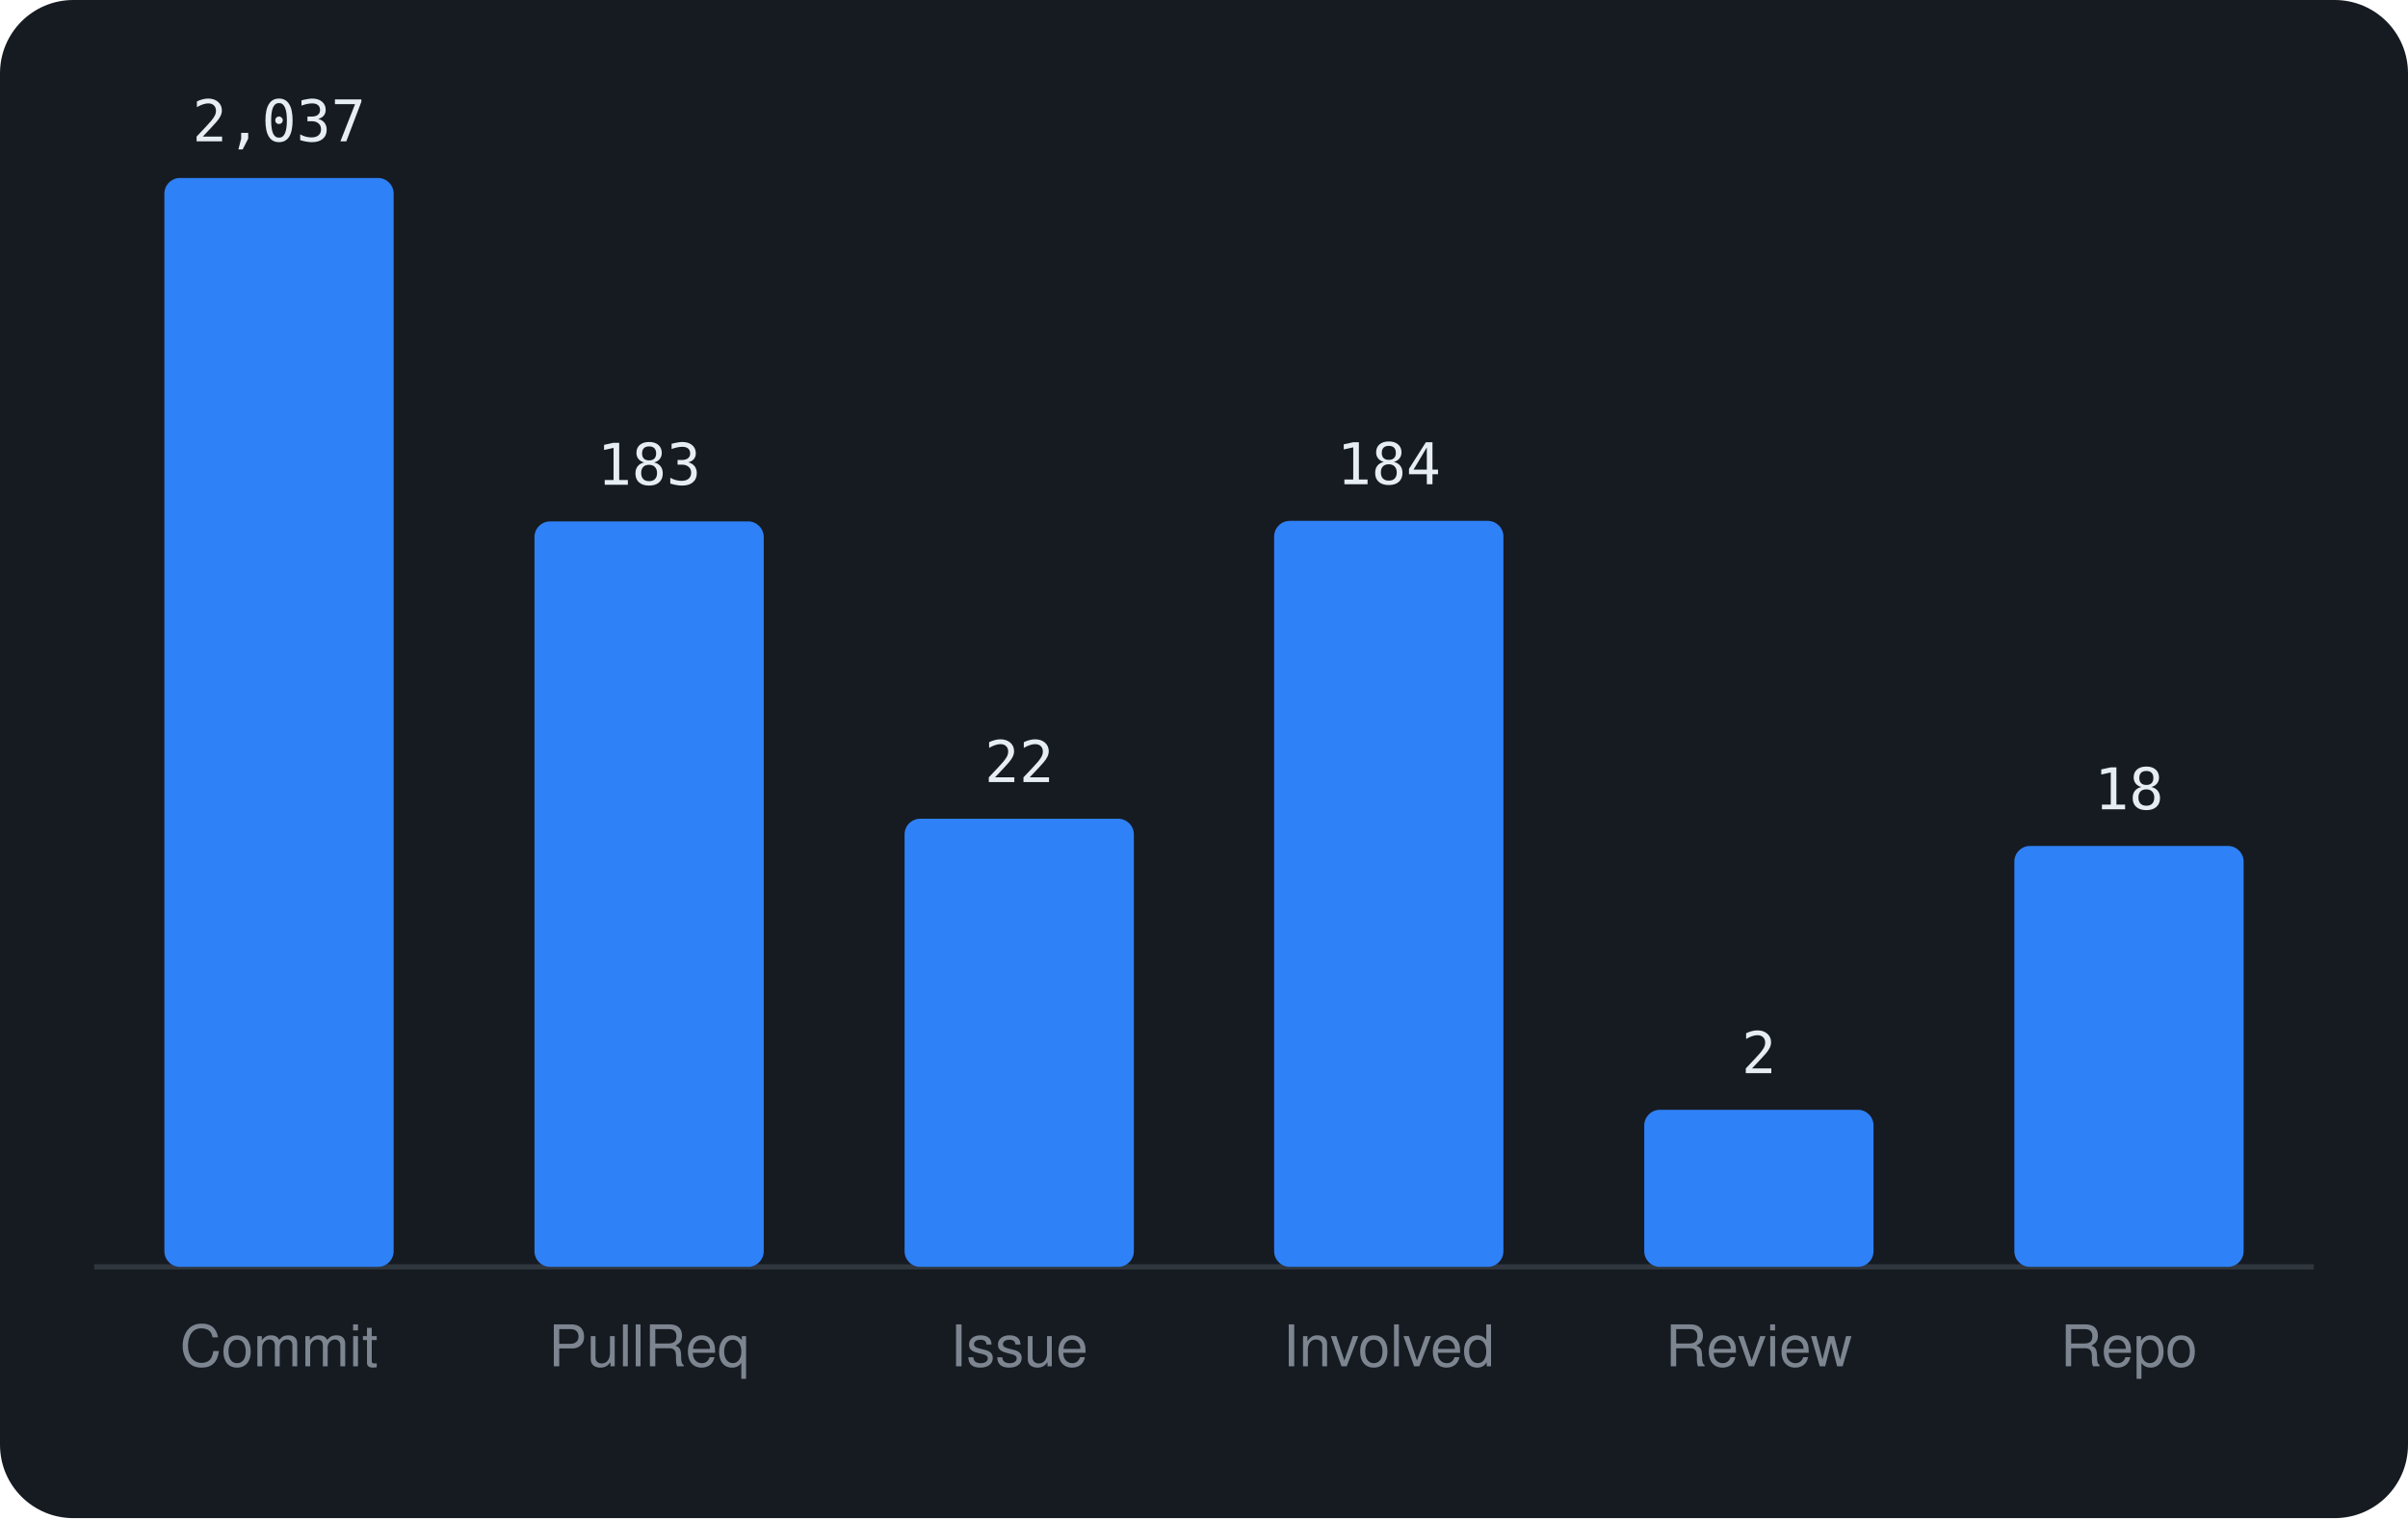
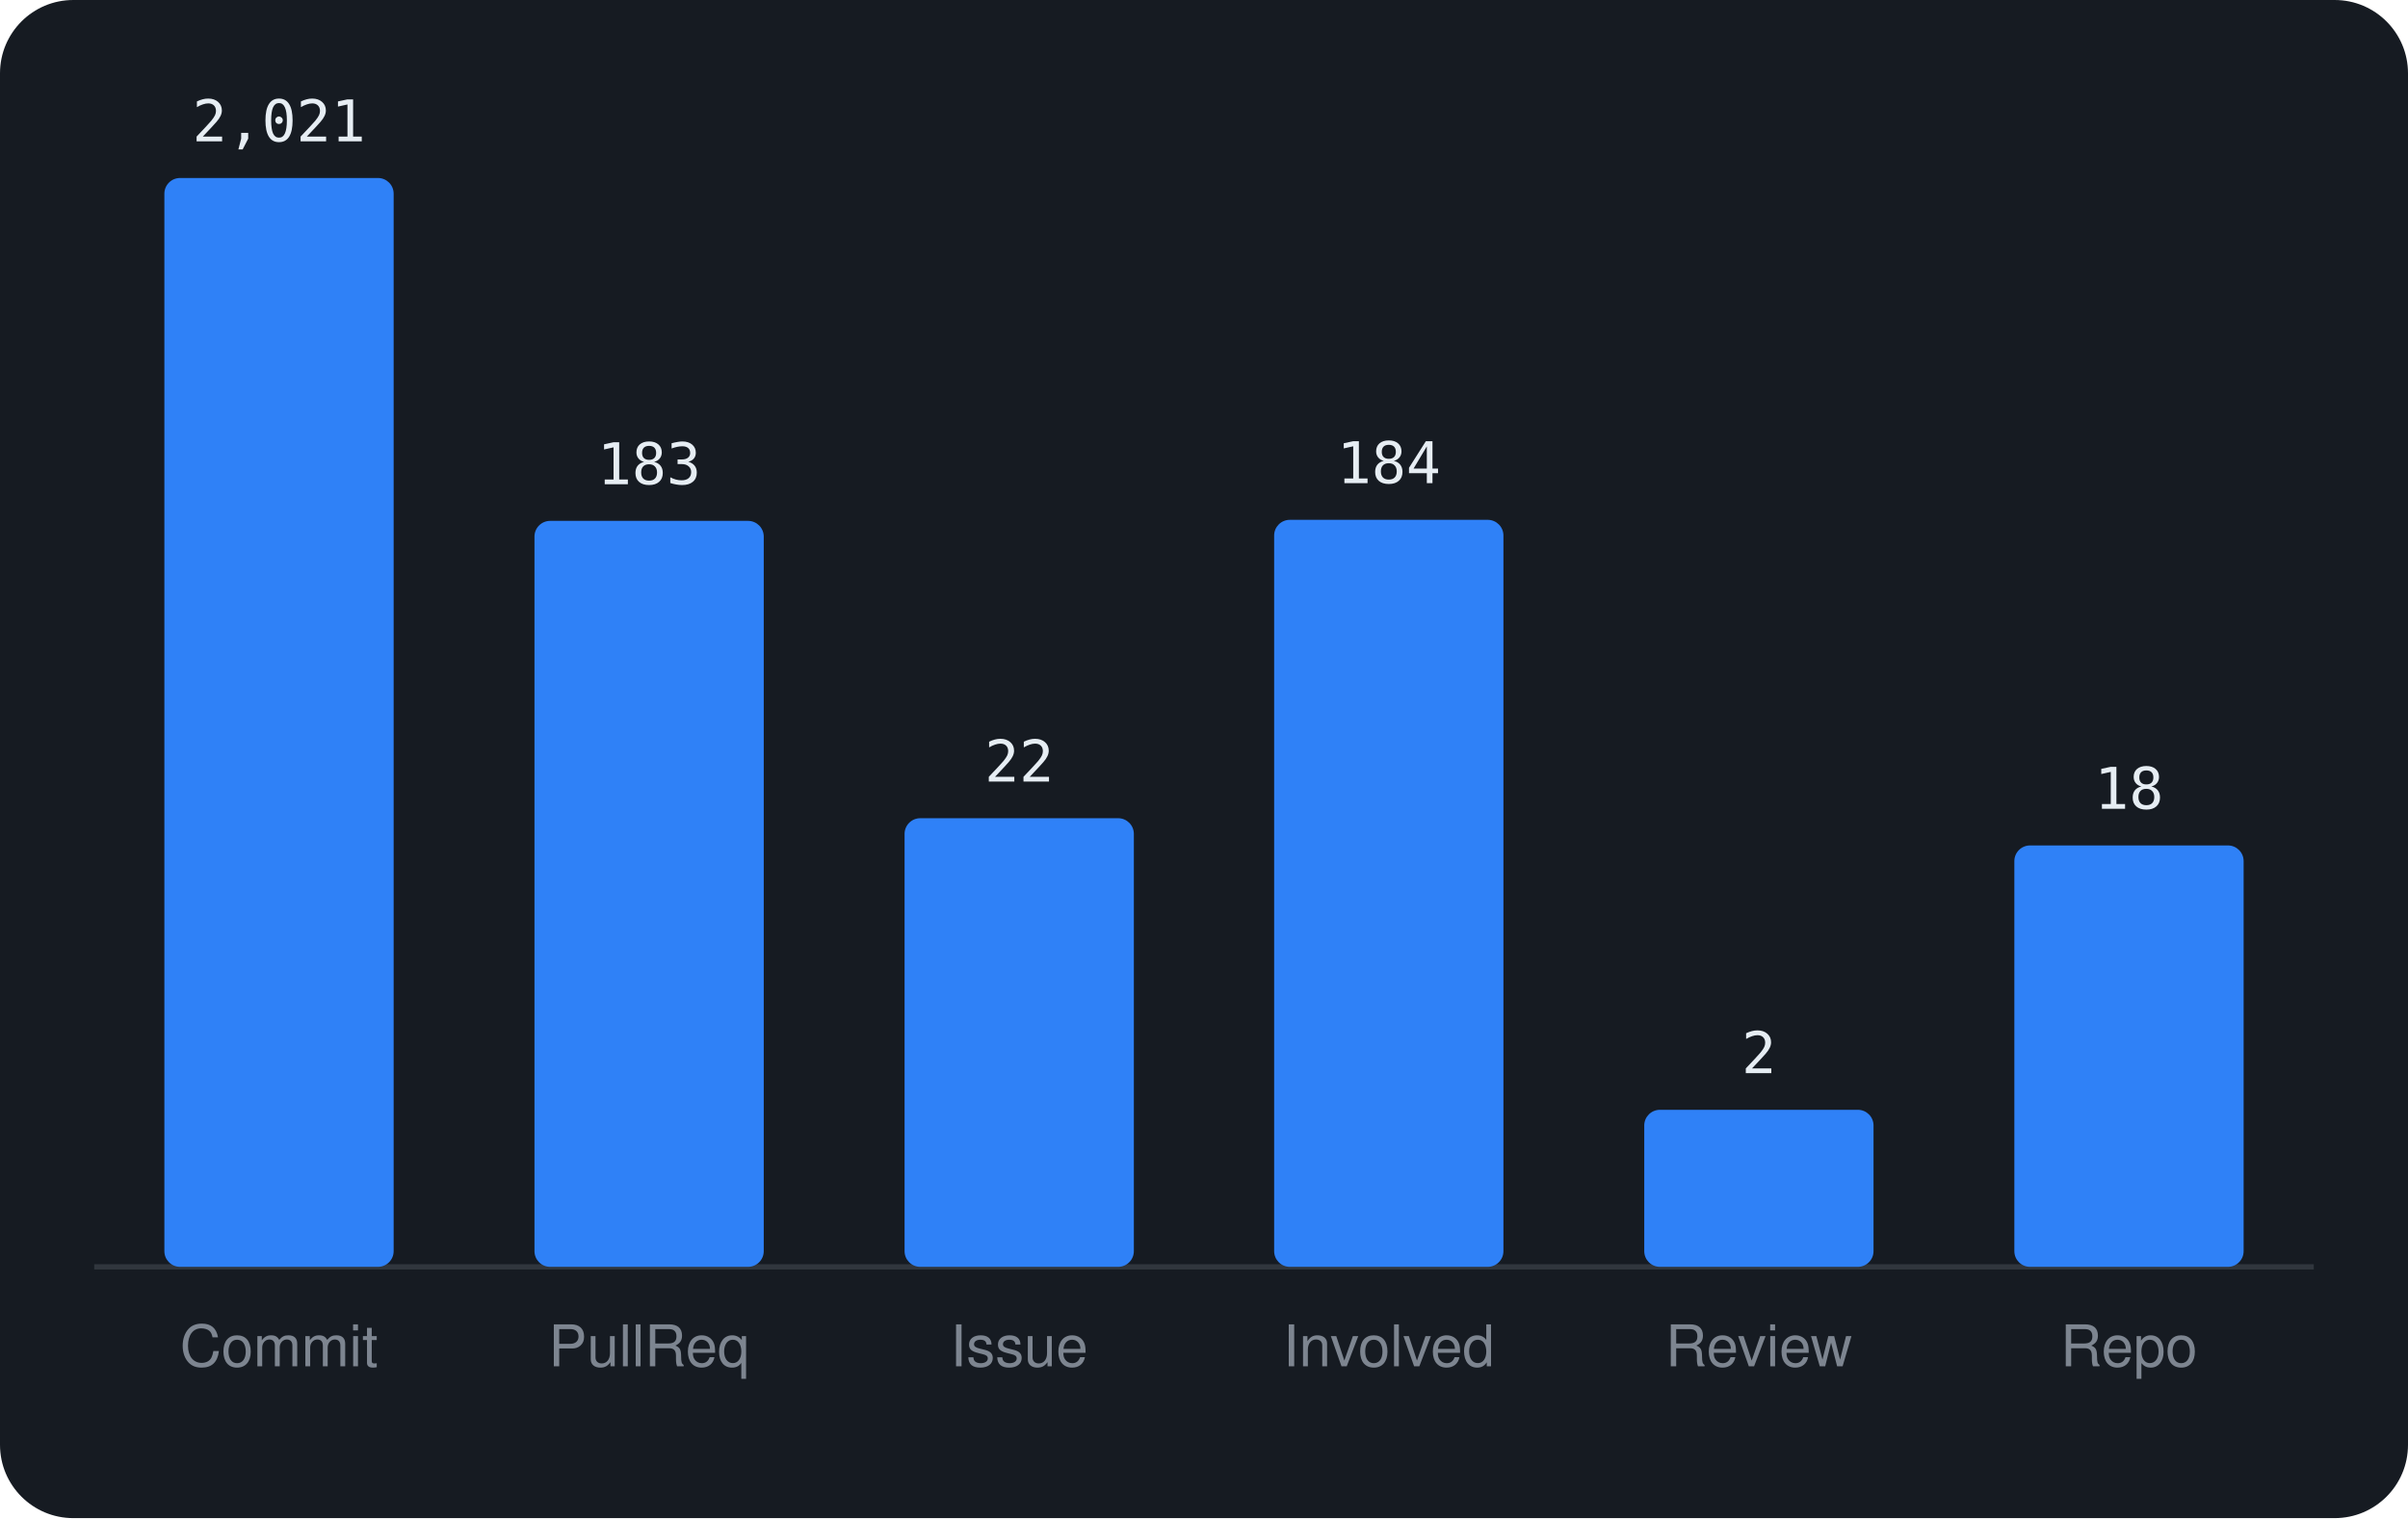
<svg xmlns="http://www.w3.org/2000/svg" viewBox="0 0 460 290" width="460" height="290" font-family="-apple-system,BlinkMacSystemFont,'Segoe UI',Helvetica,Arial,sans-serif">
  <rect width="460" height="290" rx="14" fill="#161b22" />
  <line x1="18" y1="242" x2="442" y2="242" stroke="#30363d" />
  <rect x="31.4" y="34.0" width="43.8" height="208.0" rx="3" fill="#2f81f7" />
-   <text x="53.3" y="27.0" text-anchor="middle" font-size="11" font-family="monospace" fill="#e6edf3">2,037</text>
+   <text x="53.3" y="27.0" text-anchor="middle" font-size="11" font-family="monospace" fill="#e6edf3">2,021</text>
  <text x="53.3" y="261" text-anchor="middle" font-size="11" fill="#7d8590">Commit</text>
-   <rect x="102.1" y="99.6" width="43.8" height="142.4" rx="3" fill="#2f81f7" />
-   <text x="124.0" y="92.6" text-anchor="middle" font-size="11" font-family="monospace" fill="#e6edf3">183</text>
+   <rect x="102.1" y="99.5" width="43.8" height="142.5" rx="3" fill="#2f81f7" />
+   <text x="124.0" y="92.5" text-anchor="middle" font-size="11" font-family="monospace" fill="#e6edf3">183</text>
  <text x="124.0" y="261" text-anchor="middle" font-size="11" fill="#7d8590">PullReq</text>
-   <rect x="172.8" y="156.4" width="43.8" height="85.6" rx="3" fill="#2f81f7" />
-   <text x="194.7" y="149.4" text-anchor="middle" font-size="11" font-family="monospace" fill="#e6edf3">22</text>
+   <rect x="172.8" y="156.3" width="43.8" height="85.7" rx="3" fill="#2f81f7" />
+   <text x="194.7" y="149.3" text-anchor="middle" font-size="11" font-family="monospace" fill="#e6edf3">22</text>
  <text x="194.7" y="261" text-anchor="middle" font-size="11" fill="#7d8590">Issue</text>
-   <rect x="243.4" y="99.5" width="43.8" height="142.5" rx="3" fill="#2f81f7" />
-   <text x="265.3" y="92.5" text-anchor="middle" font-size="11" font-family="monospace" fill="#e6edf3">184</text>
+   <rect x="243.4" y="99.3" width="43.8" height="142.7" rx="3" fill="#2f81f7" />
+   <text x="265.3" y="92.3" text-anchor="middle" font-size="11" font-family="monospace" fill="#e6edf3">184</text>
  <text x="265.3" y="261" text-anchor="middle" font-size="11" fill="#7d8590">Involved</text>
  <rect x="314.1" y="212.0" width="43.8" height="30.0" rx="3" fill="#2f81f7" />
  <text x="336.0" y="205.0" text-anchor="middle" font-size="11" font-family="monospace" fill="#e6edf3">2</text>
  <text x="336.0" y="261" text-anchor="middle" font-size="11" fill="#7d8590">Review</text>
-   <rect x="384.8" y="161.6" width="43.8" height="80.4" rx="3" fill="#2f81f7" />
-   <text x="406.7" y="154.6" text-anchor="middle" font-size="11" font-family="monospace" fill="#e6edf3">18</text>
+   <rect x="384.8" y="161.5" width="43.8" height="80.5" rx="3" fill="#2f81f7" />
+   <text x="406.7" y="154.5" text-anchor="middle" font-size="11" font-family="monospace" fill="#e6edf3">18</text>
  <text x="406.7" y="261" text-anchor="middle" font-size="11" fill="#7d8590">Repo</text>
</svg>
